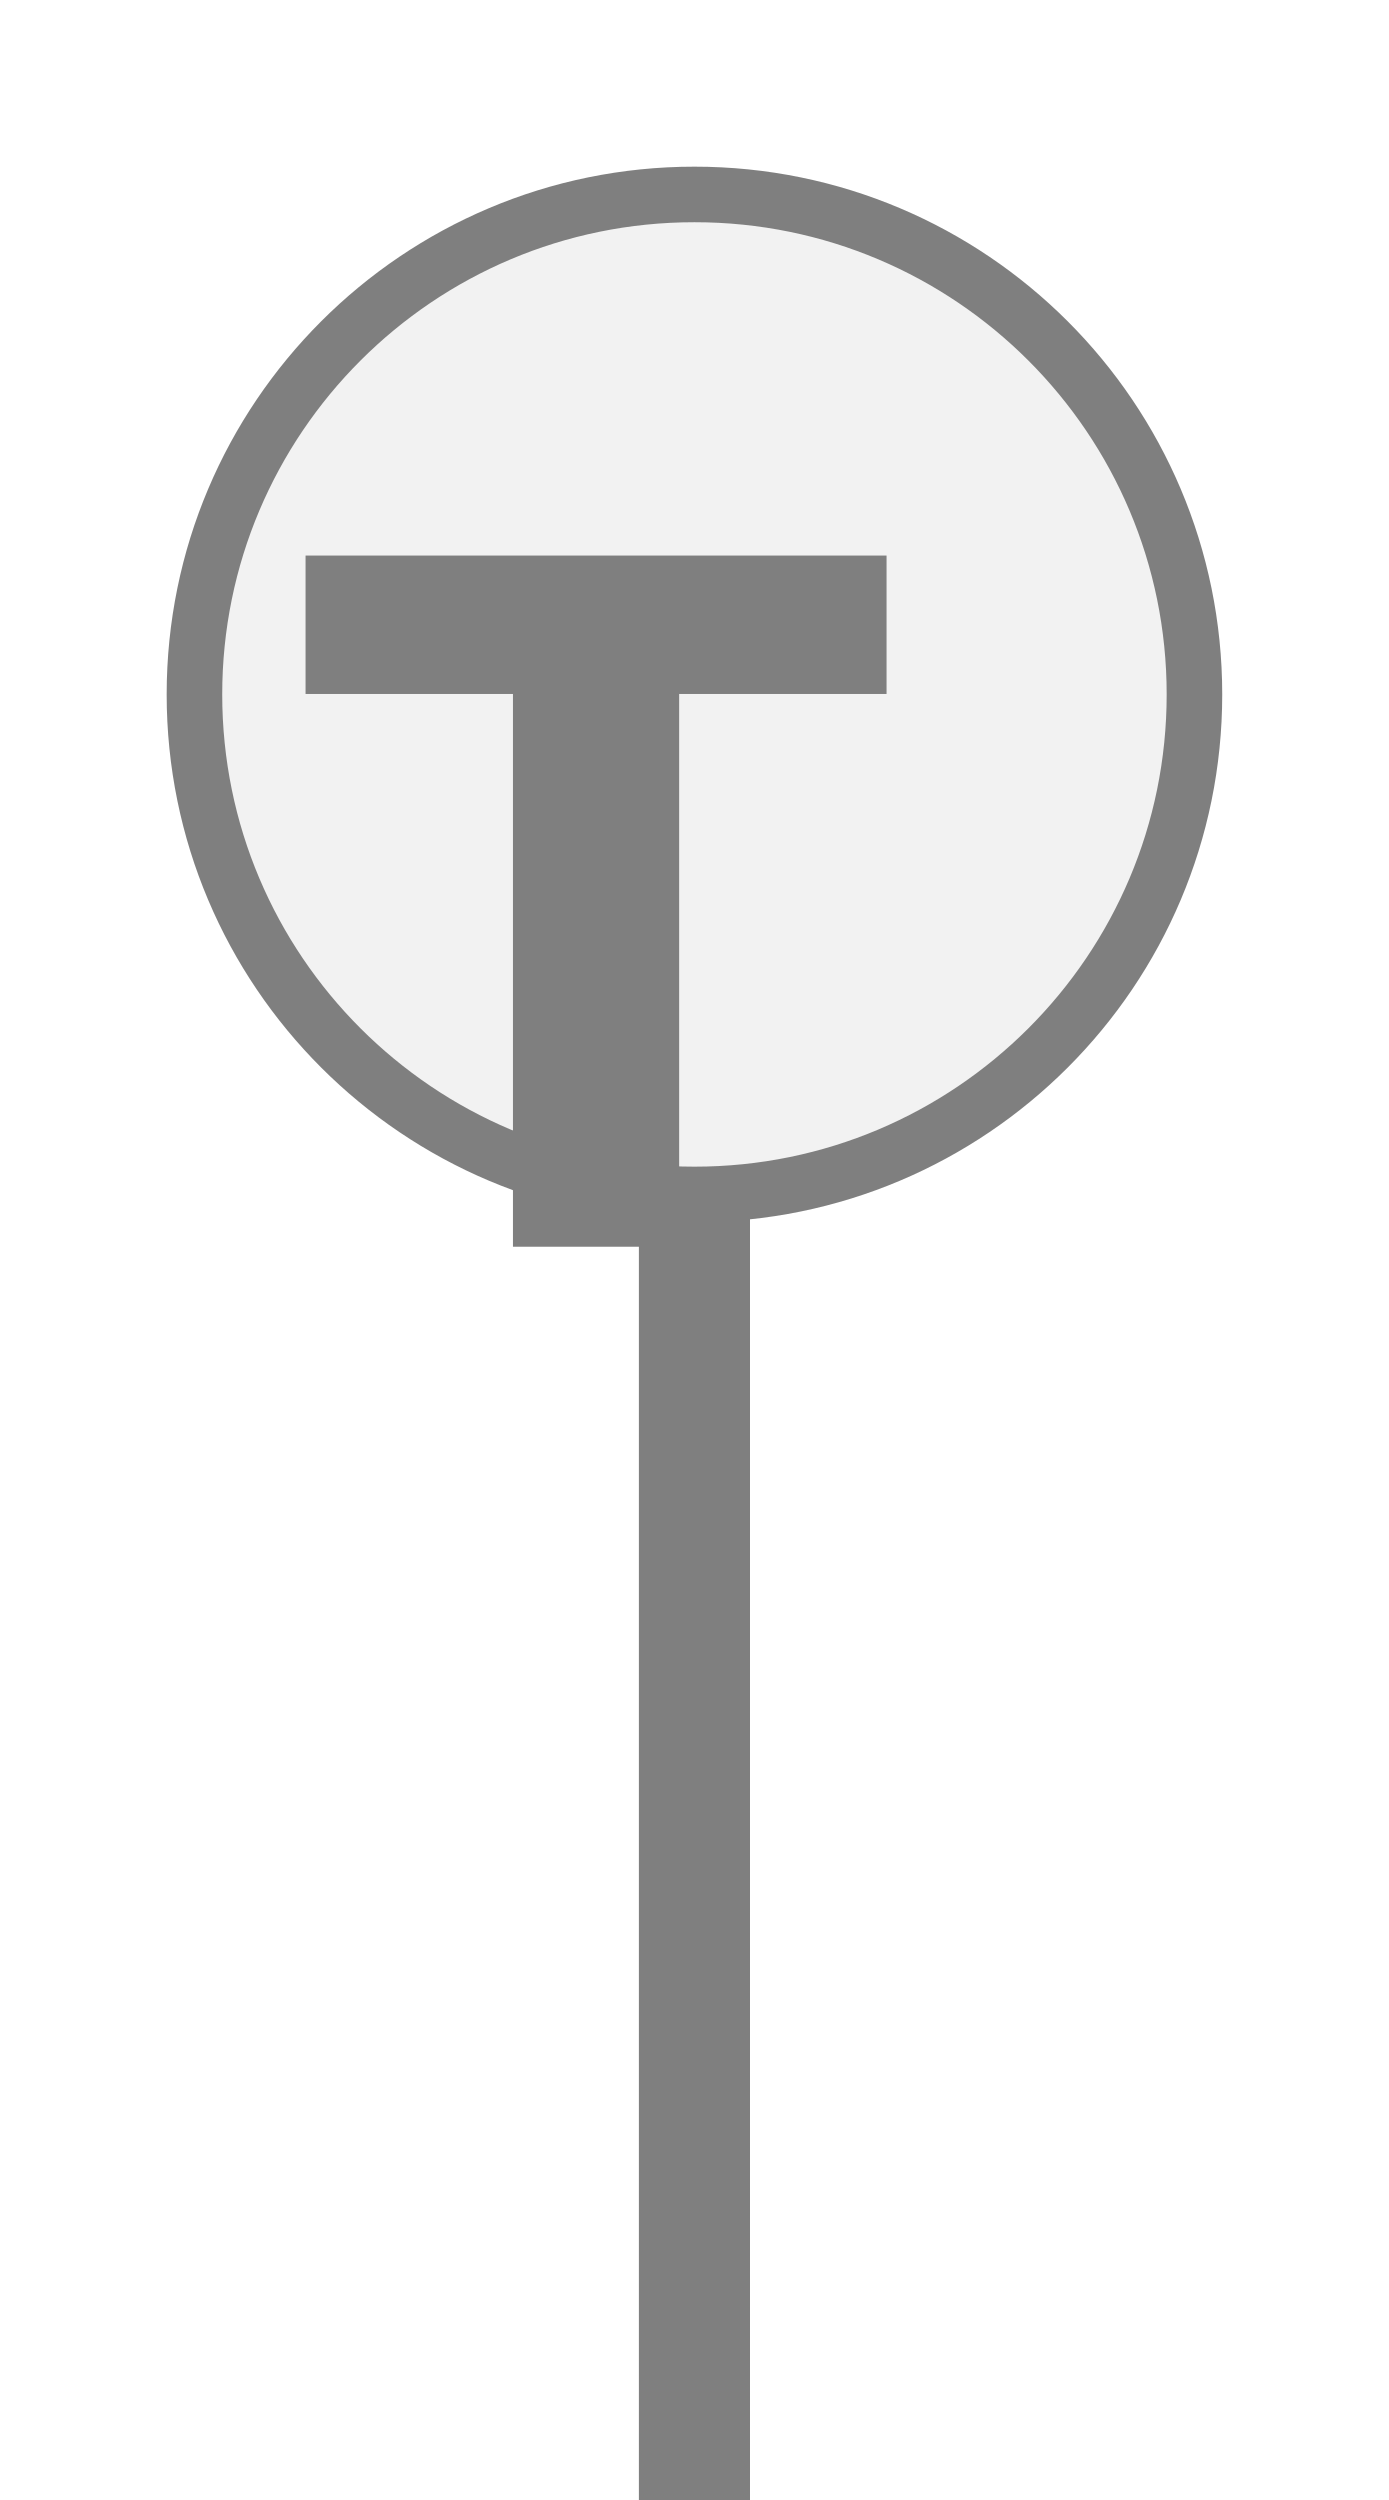
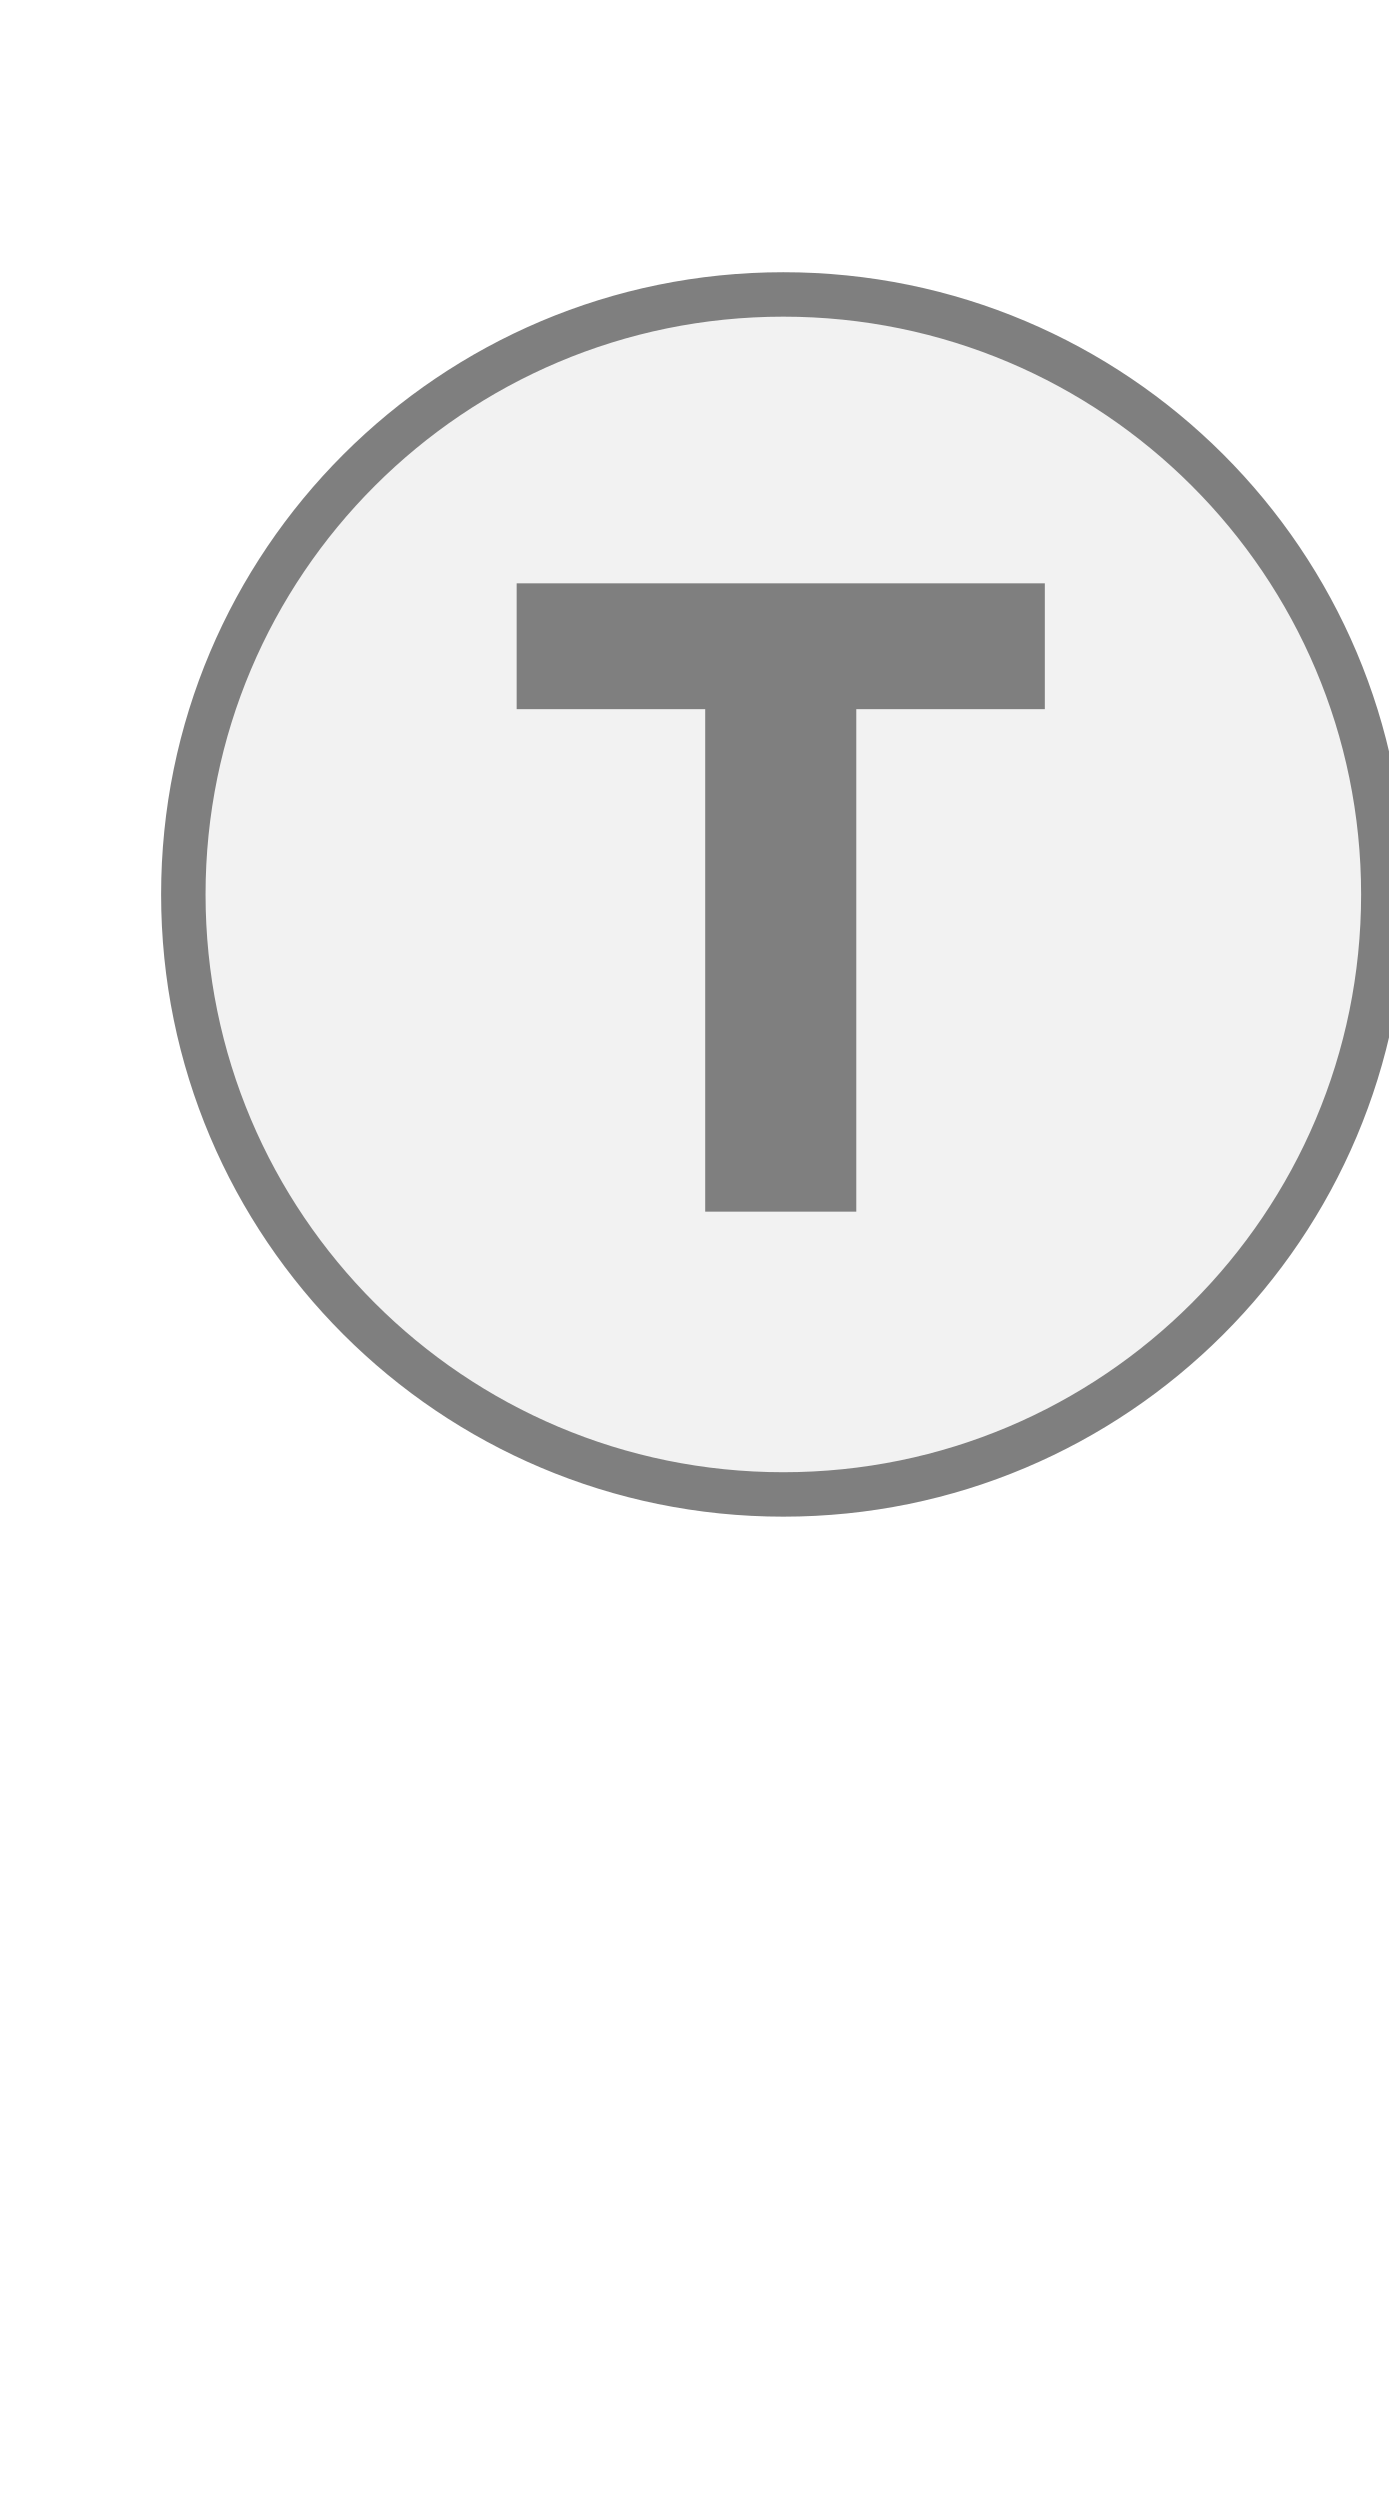
- <svg xmlns="http://www.w3.org/2000/svg" width="25px" height="45px" viewBox="0 0 25 45">
-   <rect x="11.5" y="21.5" width="2" height="24" fill="#7f7f7f" />
-   <circle cx="12.5" cy="12.5" r="9" fill="#f2f2f2" stroke="#7f7f7f" stroke-width="1" />
-   <path d="M829 0V1194H381V1493H1636V1194H1188V0H829Z" fill="#7f7f7f" transform="translate(5.5,10) scale(0.008333,-0.008333) translate(-381,-1493)" />
+ <svg xmlns="http://www.w3.org/2000/svg" width="25" height="45" viewBox="0 0 25 45" preserveAspectRatio="xMidYMid meet">
+   <g transform="translate(12.500 22.500) rotate(0) scale(0.8) translate(-12.500 -22.500)">
+     <circle cx="14.5" cy="14.5" r="13.5" fill="#f2f2f2" stroke="#7f7f7f" stroke-width="1" />
+     <path d="M829 0V1194H381V1493H1636V1194H1188V0H829Z" fill="#7f7f7f" transform="translate(8.5,7.5) scale(0.009469,-0.009469) translate(-381,-1493)" />
+   </g>
</svg>
